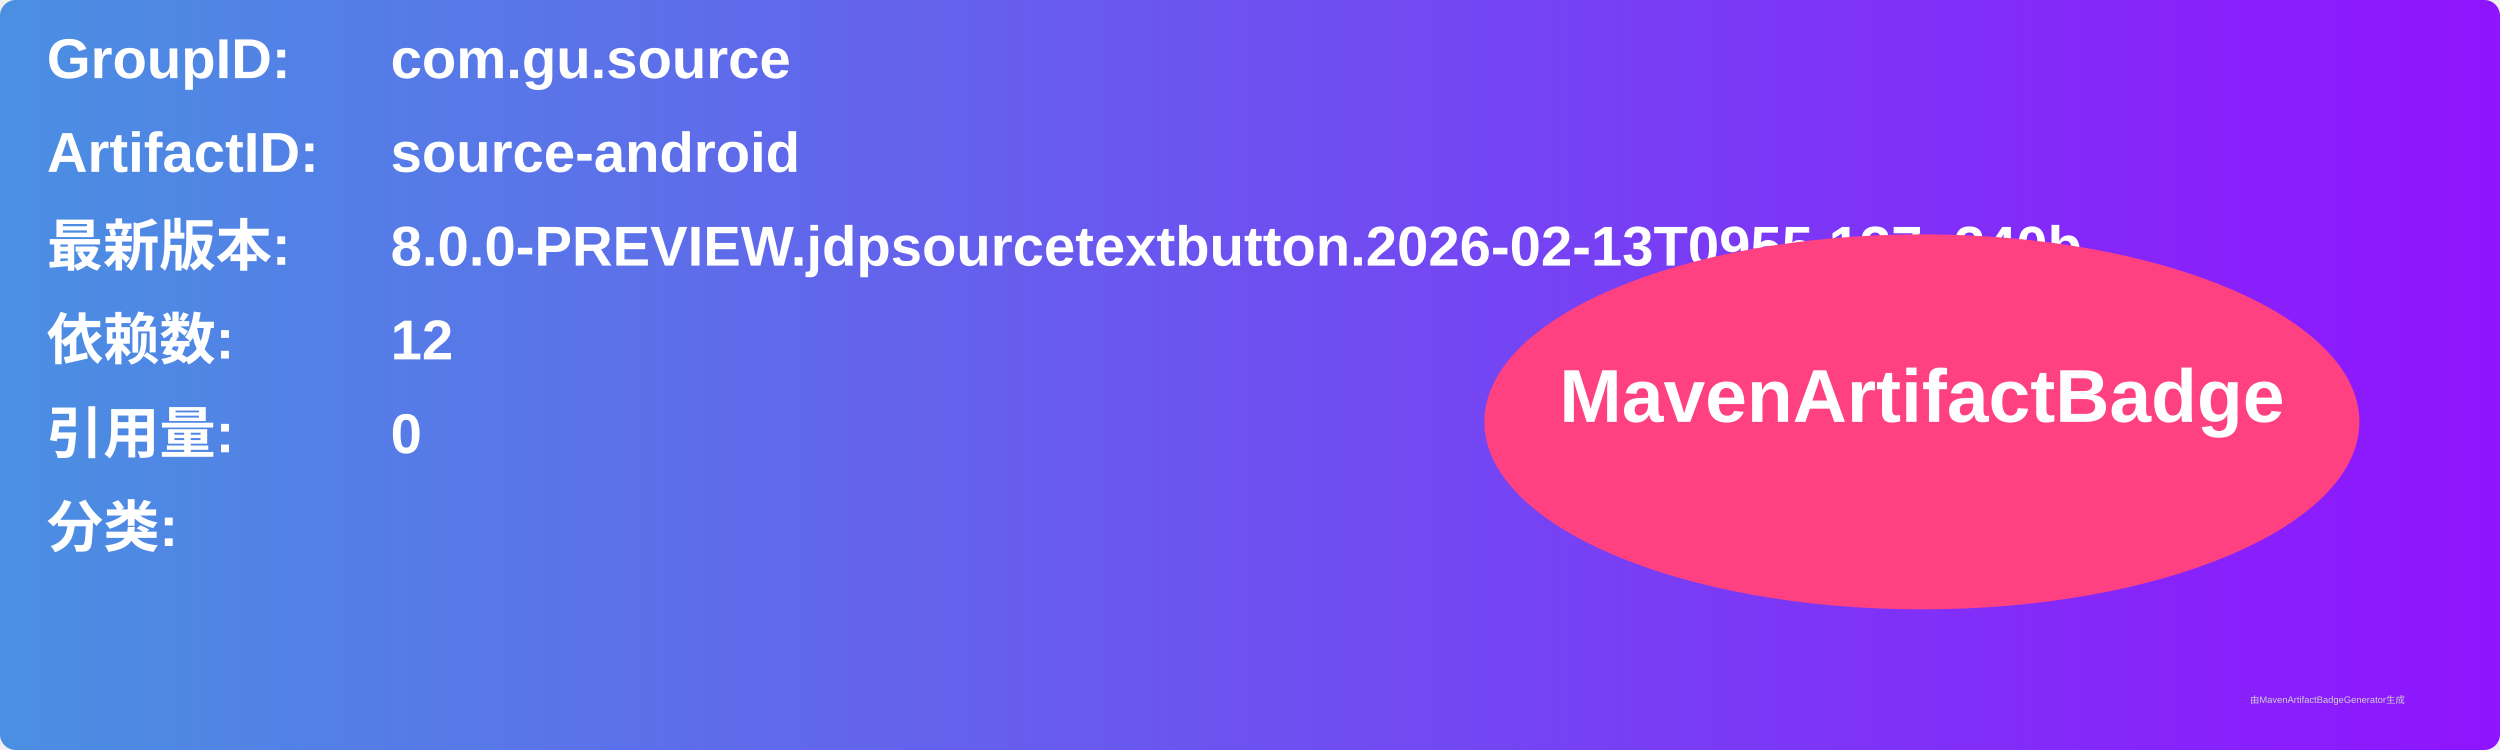
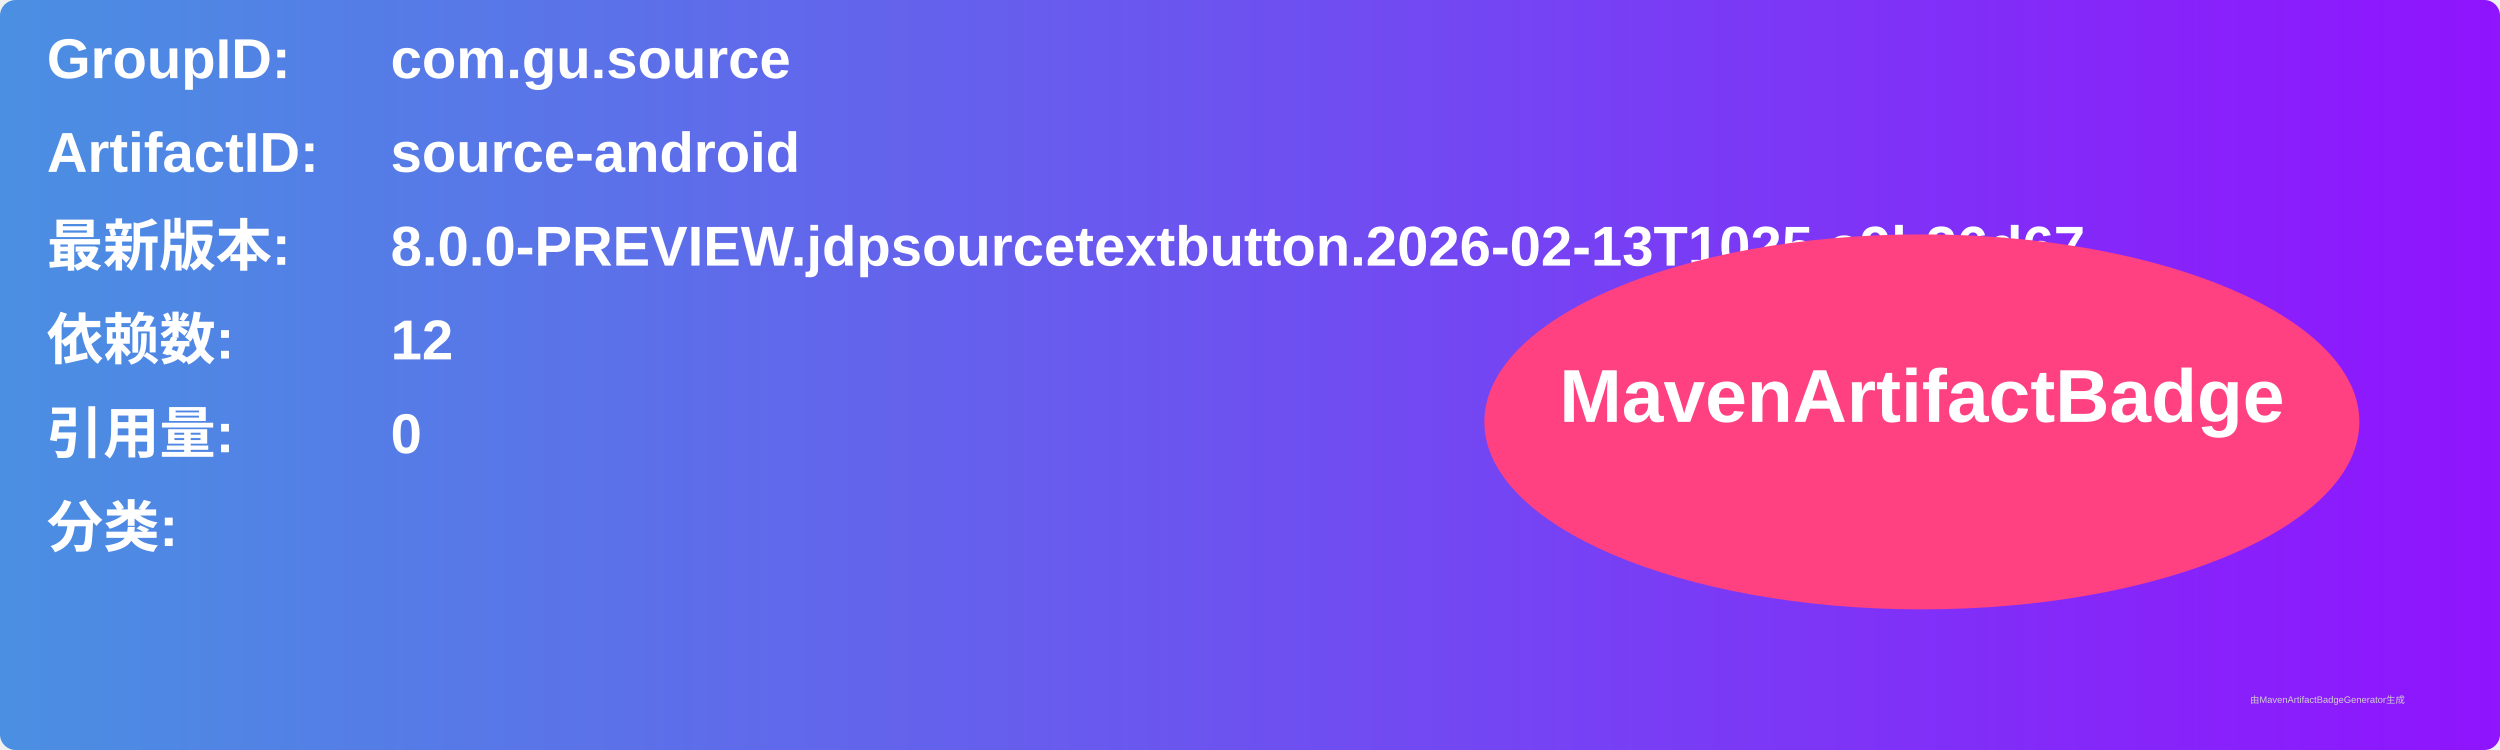
<svg xmlns="http://www.w3.org/2000/svg" width="800" height="240" viewBox="0 0 800 240">
  <linearGradient id="grad" x1="0%" y1="0%" x2="100%" y2="0%">
    <stop offset="0%" stop-color="#4a90e2" />
    <stop offset="100%" stop-color="#9013fe" />
  </linearGradient>
  <rect width="100%" height="100%" rx="5" ry="5" fill="url(#grad)" />
  <g transform="translate(15, 15)">
    <text x="0" y="10" font-family="Arial" font-size="18" fill="white" font-weight="bold" width="260">GroupID:</text>
    <text x="110" y="10" font-family="Arial" font-size="18" fill="white" font-weight="bold" width="460">com.gu.source</text>
    <text x="0" y="40" font-family="Arial" font-size="18" fill="white" font-weight="bold" width="260">ArtifactID:</text>
    <text x="110" y="40" font-family="Arial" font-size="18" fill="white" font-weight="bold" width="460">source-android</text>
    <text x="0" y="70" font-family="Arial" font-size="18" fill="white" font-weight="bold">最新版本:</text>
    <text x="110" y="70" font-family="Arial" font-size="18" fill="white" font-weight="bold">
-       <tspan font-weight="bold">8.0.0-PREVIEW.jdpsourcetextbutton.2026-02-13T0955.137c240b</tspan>
+       <tspan font-weight="bold">8.0.0-PREVIEW.jdpsourcetextbutton.2026-02-13T1025.a9b26d67</tspan>
    </text>
    <text x="0" y="100" font-family="Arial" font-size="18" fill="white" font-weight="bold">依赖数: </text>
    <text x="110" y="100" font-family="Arial" font-size="18" fill="white">
      <tspan font-weight="bold">12</tspan>
    </text>
    <text x="0" y="130" font-family="Arial" font-size="18" fill="white" font-weight="bold">引用量: </text>
    <text x="110" y="130" font-family="Arial" font-size="18" fill="white">
      <tspan font-weight="bold">0</tspan>
    </text>
    <text x="0" y="160" font-family="Arial" font-size="18" fill="white" font-weight="bold">分类:</text>
    <text x="10" y="190" font-family="Arial" font-size="10" fill="white">
      <tspan font-weight="bold" />
    </text>
    <ellipse cx="600" cy="120" rx="140" ry="60" fill="#ff4081" />
    <text x="600" y="120" text-anchor="middle" font-family="Arial" font-size="24" fill="white" font-weight="bold">MavenArtifactBadge</text>
  </g>
  <text x="720" y="225" font-family="Arial" font-size="3" fill="#d0d0d0">由MavenArtifactBadgeGenerator生成</text>
</svg>
